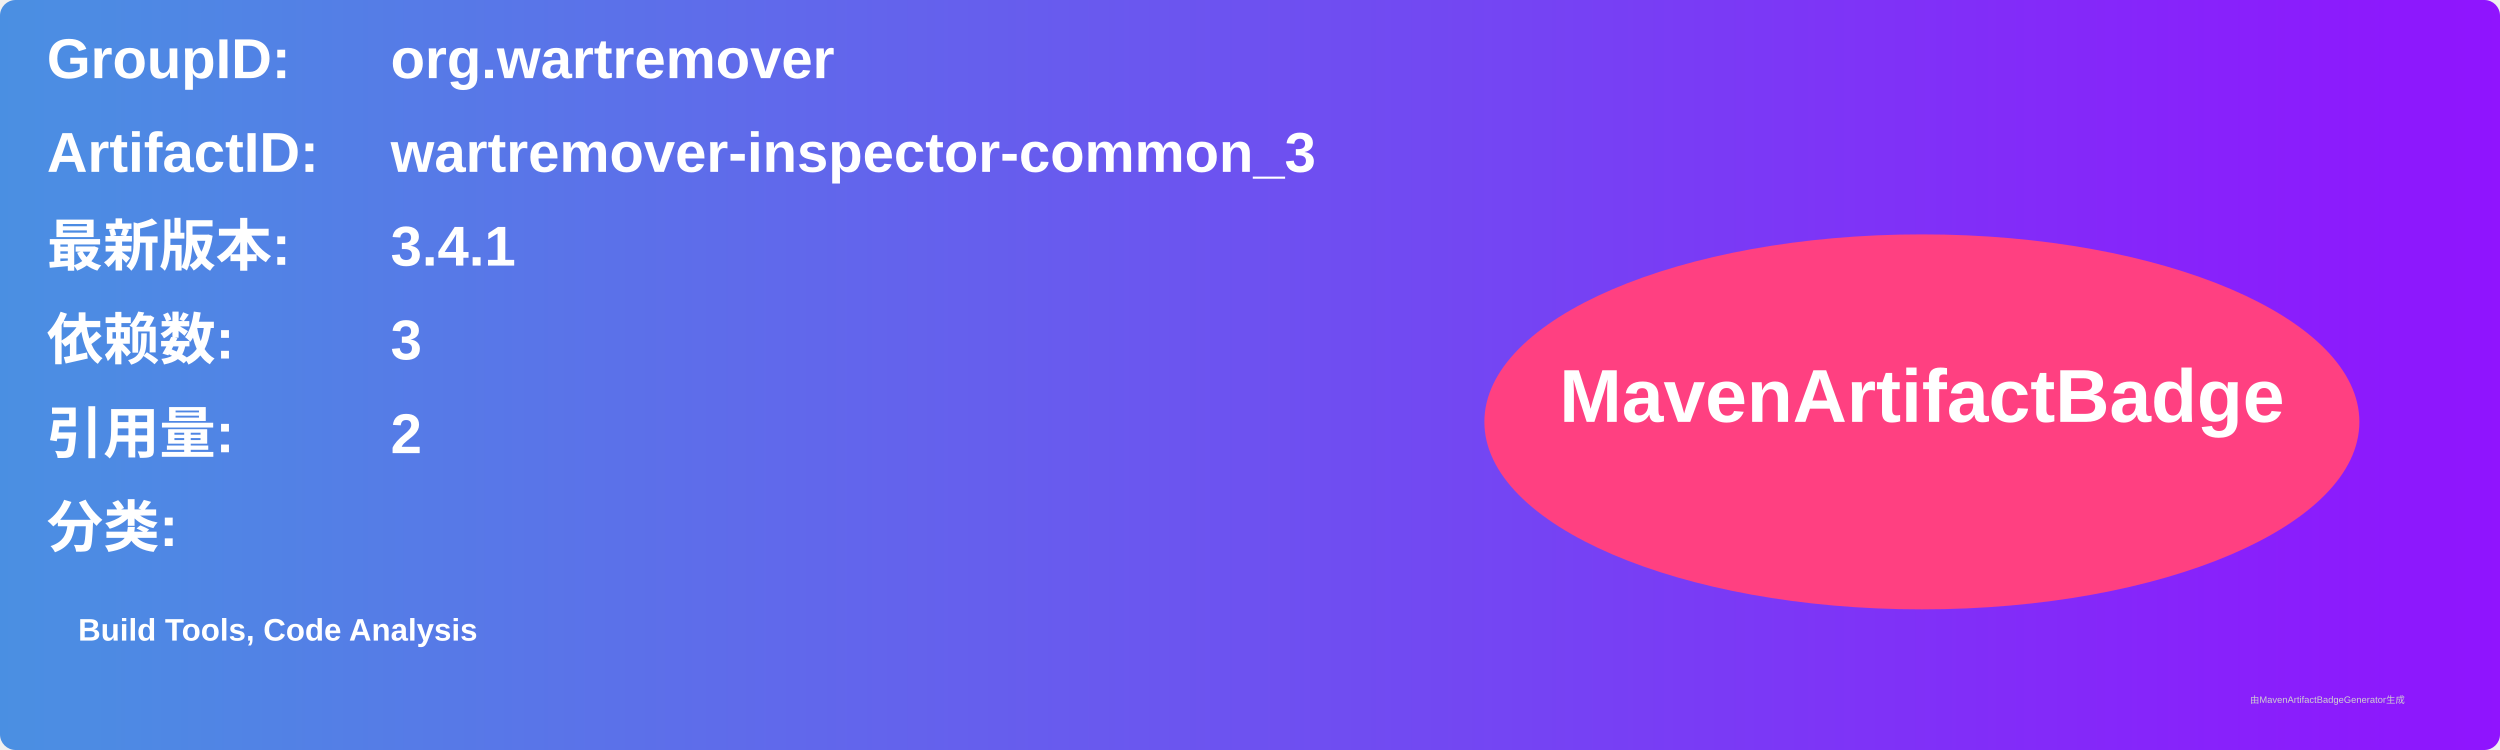
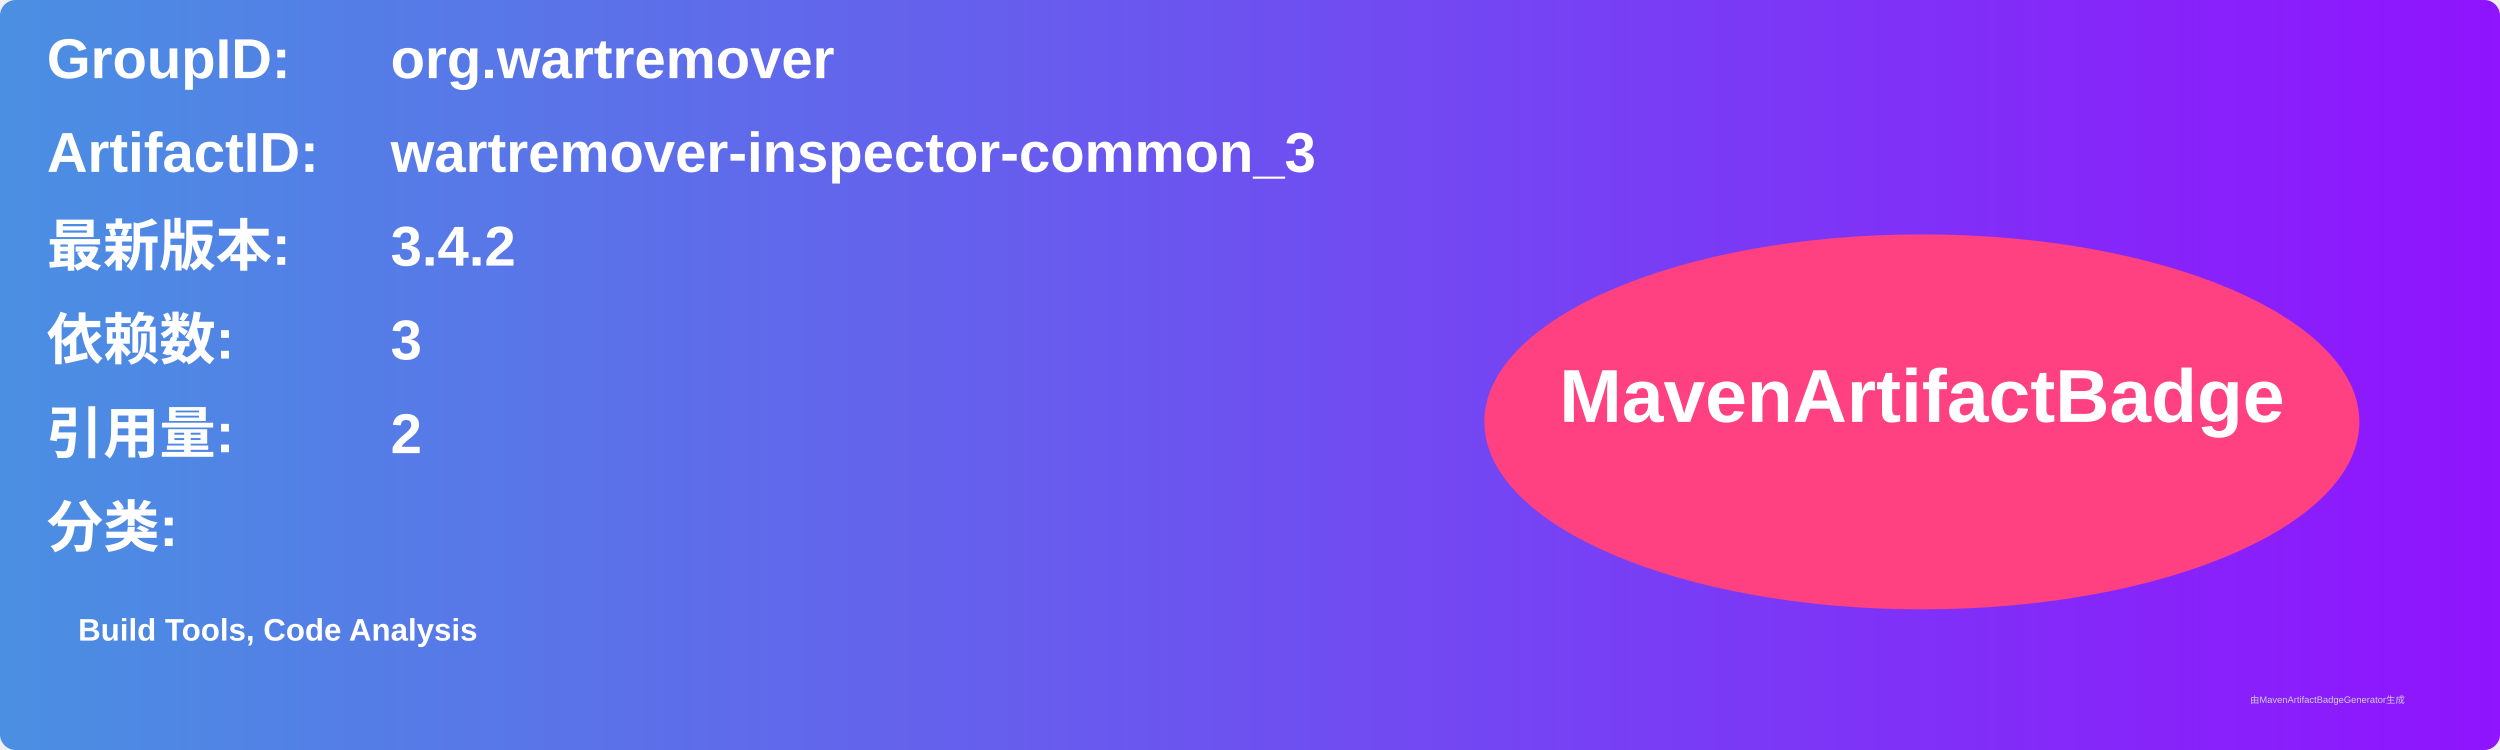
<svg xmlns="http://www.w3.org/2000/svg" width="800" height="240" viewBox="0 0 800 240">
  <linearGradient id="grad" x1="0%" y1="0%" x2="100%" y2="0%">
    <stop offset="0%" stop-color="#4a90e2" />
    <stop offset="100%" stop-color="#9013fe" />
  </linearGradient>
  <rect width="100%" height="100%" rx="5" ry="5" fill="url(#grad)" />
  <g transform="translate(15, 15)">
    <text x="0" y="10" font-family="Arial" font-size="18" fill="white" font-weight="bold" width="260">GroupID:</text>
    <text x="110" y="10" font-family="Arial" font-size="18" fill="white" font-weight="bold" width="460">org.wartremover</text>
    <text x="0" y="40" font-family="Arial" font-size="18" fill="white" font-weight="bold" width="260">ArtifactID:</text>
    <text x="110" y="40" font-family="Arial" font-size="18" fill="white" font-weight="bold" width="460">wartremover-inspector-common_3</text>
    <text x="0" y="70" font-family="Arial" font-size="18" fill="white" font-weight="bold">最新版本:</text>
    <text x="110" y="70" font-family="Arial" font-size="18" fill="white" font-weight="bold">
-       <tspan font-weight="bold">3.4.1</tspan>
+       <tspan font-weight="bold">3.4.2</tspan>
    </text>
    <text x="0" y="100" font-family="Arial" font-size="18" fill="white" font-weight="bold">依赖数: </text>
    <text x="110" y="100" font-family="Arial" font-size="18" fill="white">
      <tspan font-weight="bold">3</tspan>
    </text>
    <text x="0" y="130" font-family="Arial" font-size="18" fill="white" font-weight="bold">引用量: </text>
    <text x="110" y="130" font-family="Arial" font-size="18" fill="white">
      <tspan font-weight="bold">2</tspan>
    </text>
    <text x="0" y="160" font-family="Arial" font-size="18" fill="white" font-weight="bold">分类:</text>
    <text x="10" y="190" font-family="Arial" font-size="10" fill="white">
      <tspan font-weight="bold">Build Tools, Code Analysis</tspan>
    </text>
    <ellipse cx="600" cy="120" rx="140" ry="60" fill="#ff4081" />
    <text x="600" y="120" text-anchor="middle" font-family="Arial" font-size="24" fill="white" font-weight="bold">MavenArtifactBadge</text>
  </g>
  <text x="720" y="225" font-family="Arial" font-size="3" fill="#d0d0d0">由MavenArtifactBadgeGenerator生成</text>
</svg>
